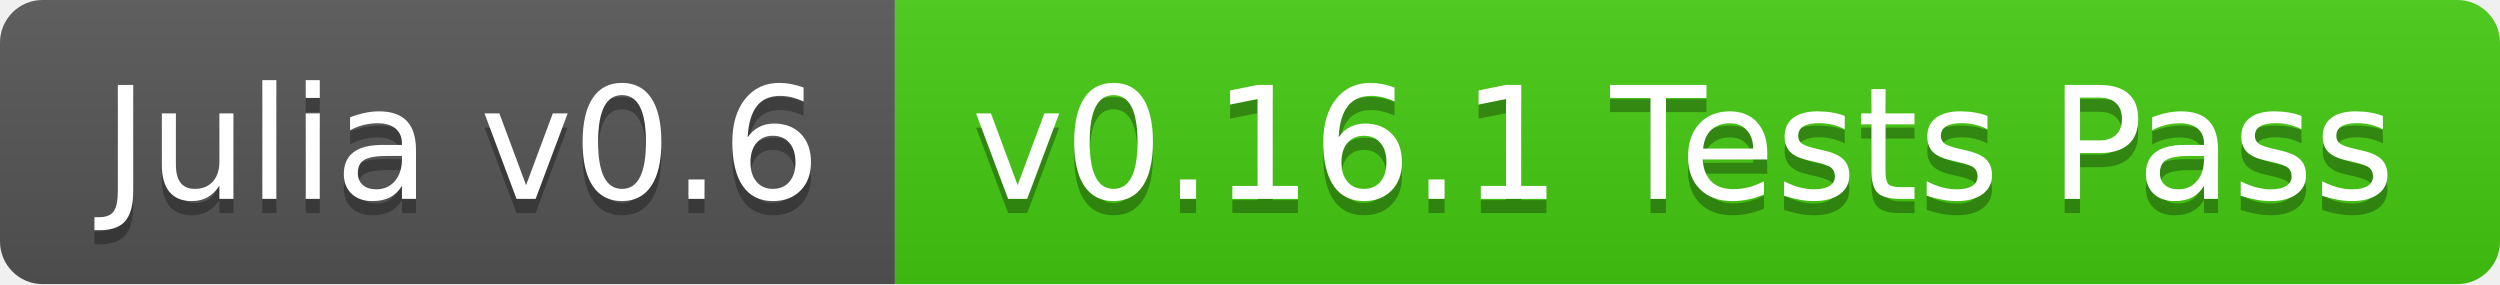
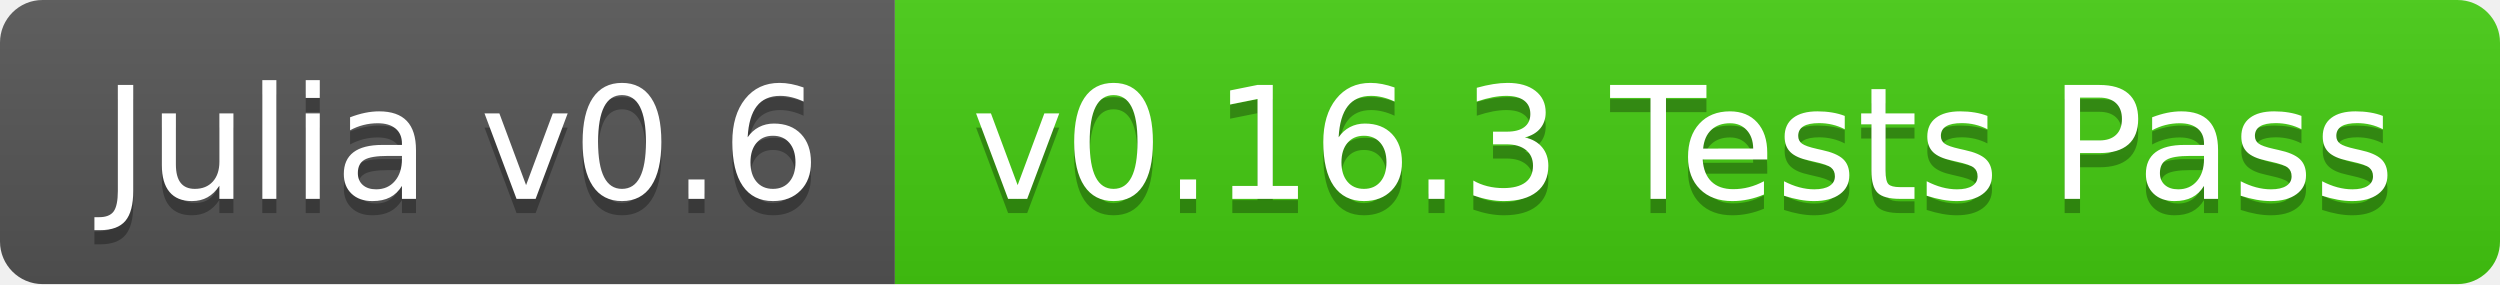
<svg xmlns="http://www.w3.org/2000/svg" width="176" height="20">
  <linearGradient id="b" x2="0" y2="100%">
    <stop offset="0" stop-color="#bbb" stop-opacity=".1" />
    <stop offset="1" stop-opacity=".1" />
  </linearGradient>
  <clipPath id="a">
    <rect width="176" height="20" rx="3" fill="#fff" />
  </clipPath>
  <g clip-path="url(#a)">
    <path fill="#555" d="M0 0h63v20H0z" />
    <path fill="#4c1" d="M63 0h113v20H63z" />
    <path fill="url(#b)" d="M0 0h176v20H0z" />
  </g>
  <g fill="#fff" text-anchor="middle" font-family="DejaVu Sans,Verdana,Geneva,sans-serif" font-size="110">
    <text x="325" y="150" fill="#010101" fill-opacity=".3" transform="scale(.1)" textLength="530">Julia v0.6</text>
    <text x="325" y="140" transform="scale(.1)" textLength="530">Julia v0.6</text>
-     <text x="1185" y="150" fill="#010101" fill-opacity=".3" transform="scale(.1)" textLength="1030">v0.16.1 Tests Pass</text>
-     <text x="1185" y="140" transform="scale(.1)" textLength="1030">v0.16.1 Tests Pass</text>
+     <text x="1185" y="150" fill="#010101" fill-opacity=".3" transform="scale(.1)" textLength="1030">v0.16.3 Tests Pass</text>
+     <text x="1185" y="140" transform="scale(.1)" textLength="1030">v0.16.3 Tests Pass</text>
  </g>
</svg>
